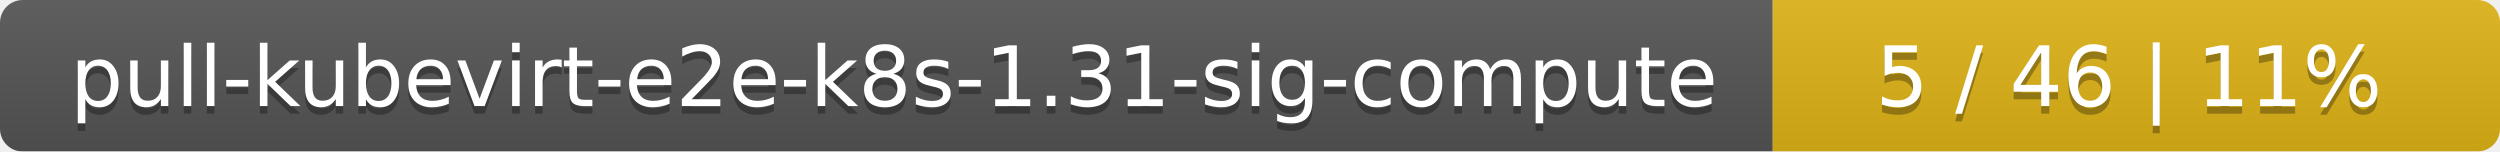
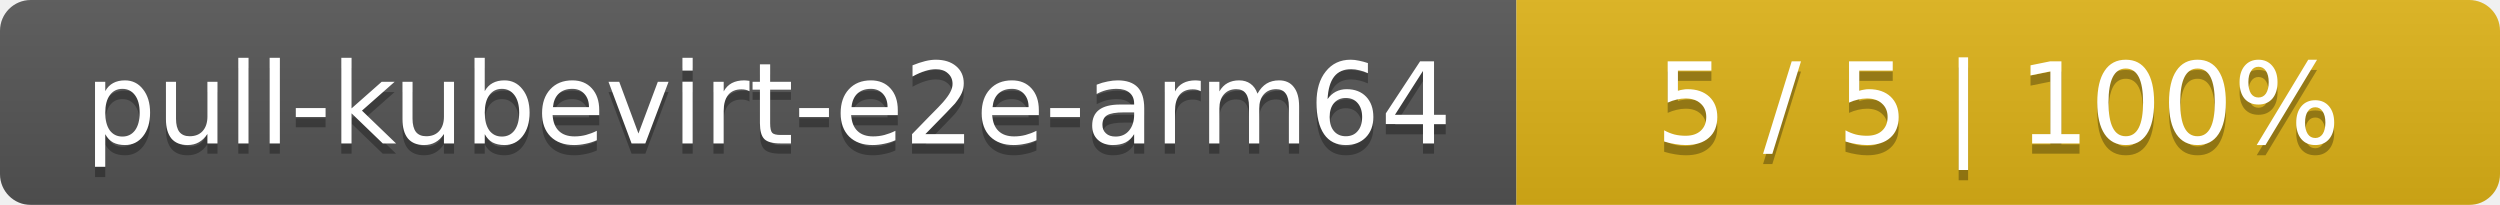
- <svg xmlns="http://www.w3.org/2000/svg" width="330" height="20">
+ <svg xmlns="http://www.w3.org/2000/svg" width="244" height="20">
  <linearGradient id="smooth" x2="0" y2="100%">
    <stop offset="0" stop-color="#bbb" stop-opacity=".1" />
    <stop offset="1" stop-opacity=".1" />
  </linearGradient>
  <mask id="round">
-     <rect width="330" height="20" rx="3" fill="#fff" />
+     <rect width="244" height="20" rx="3" fill="#fff" />
  </mask>
  <g mask="url(#round)">
-     <rect width="234" height="20" fill="#555" />
-     <rect x="234" width="96" height="20" fill="#dfb317" />
-     <rect width="330" height="20" fill="url(#smooth)" />
+     <rect width="148" height="20" fill="#555" />
+     <rect x="148" width="96" height="20" fill="#dfb317" />
+     <rect width="244" height="20" fill="url(#smooth)" />
  </g>
  <g fill="#fff" text-anchor="middle" font-family="DejaVu Sans,Verdana,Geneva,sans-serif" font-size="11">
-     <text x="118" y="15" fill="#010101" fill-opacity=".3">pull-kubevirt-e2e-k8s-1.31-sig-compute</text>
-     <text x="118" y="14">pull-kubevirt-e2e-k8s-1.31-sig-compute</text>
-     <text x="281" y="15" fill="#010101" fill-opacity=".3">5 / 46    |    11%</text>
-     <text x="281" y="14">5 / 46    |    11%</text>
+     <text x="75" y="15" fill="#010101" fill-opacity=".3">pull-kubevirt-e2e-arm64</text>
+     <text x="75" y="14">pull-kubevirt-e2e-arm64</text>
+     <text x="195" y="15" fill="#010101" fill-opacity=".3">5 / 5    |    100%</text>
+     <text x="195" y="14">5 / 5    |    100%</text>
  </g>
</svg>
